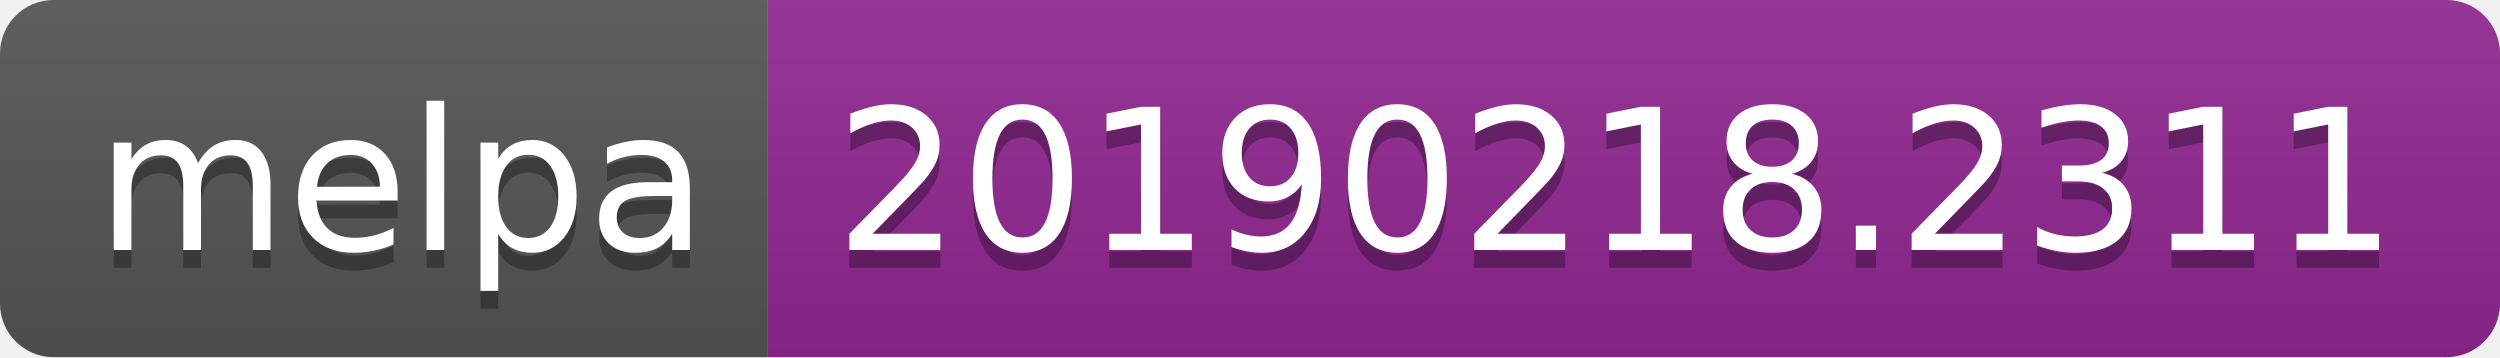
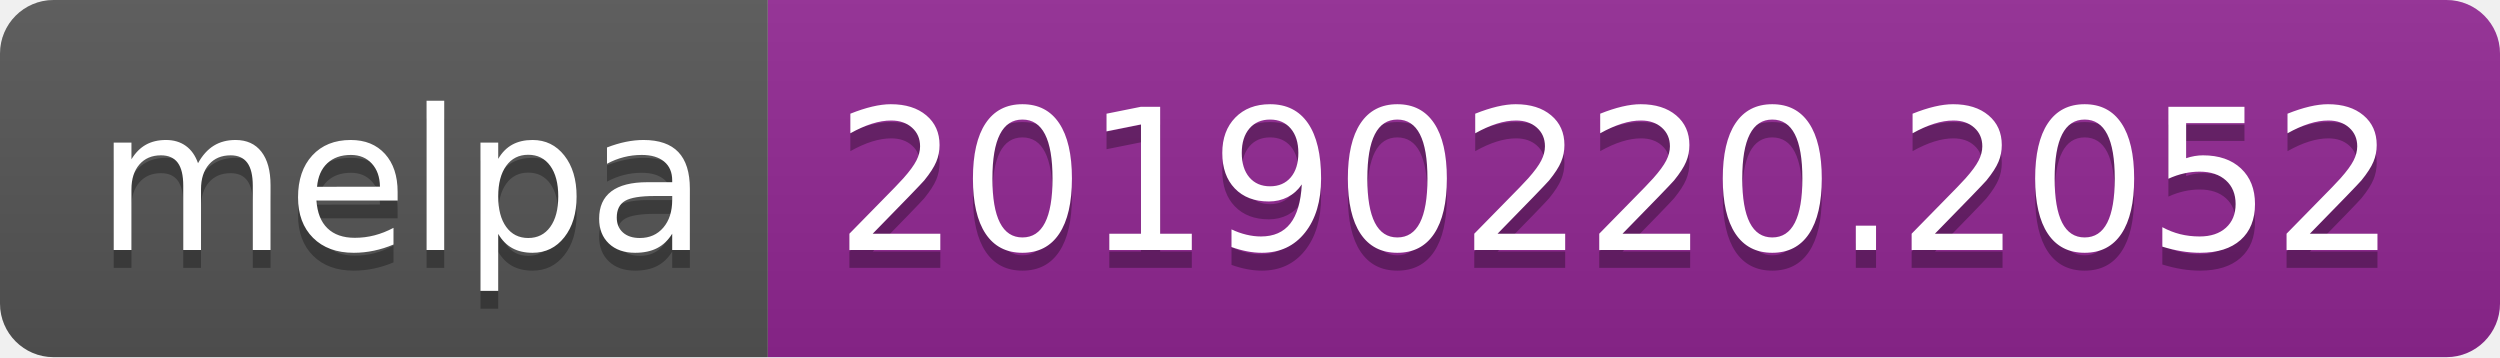
<svg xmlns="http://www.w3.org/2000/svg" width="140" height="20">
  <linearGradient id="b" x2="0" y2="100%">
    <stop offset="0" stop-color="#bbb" stop-opacity=".1" />
    <stop offset="1" stop-opacity=".1" />
  </linearGradient>
  <clipPath id="a">
    <rect width="140" height="20" rx="3" fill="#fff" />
  </clipPath>
  <g clip-path="url(#a)">
    <path fill="#555" d="M0 0h43v20H0z" />
    <path fill="#922793" d="M43 0h97v20H43z" />
    <path fill="url(#b)" d="M0 0h140v20H0z" />
  </g>
  <g fill="#fff" text-anchor="middle" font-family="DejaVu Sans,Verdana,Geneva,sans-serif" font-size="110">
    <text x="225" y="150" fill="#010101" fill-opacity=".3" transform="scale(.1)" textLength="330">melpa</text>
    <text x="225" y="140" transform="scale(.1)" textLength="330">melpa</text>
-     <text x="905" y="150" fill="#010101" fill-opacity=".3" transform="scale(.1)" textLength="870">20190218.2311</text>
-     <text x="905" y="140" transform="scale(.1)" textLength="870">20190218.2311</text>
+     <text x="905" y="150" fill="#010101" fill-opacity=".3" transform="scale(.1)" textLength="870">20190220.2052</text>
+     <text x="905" y="140" transform="scale(.1)" textLength="870">20190220.2052</text>
  </g>
</svg>
